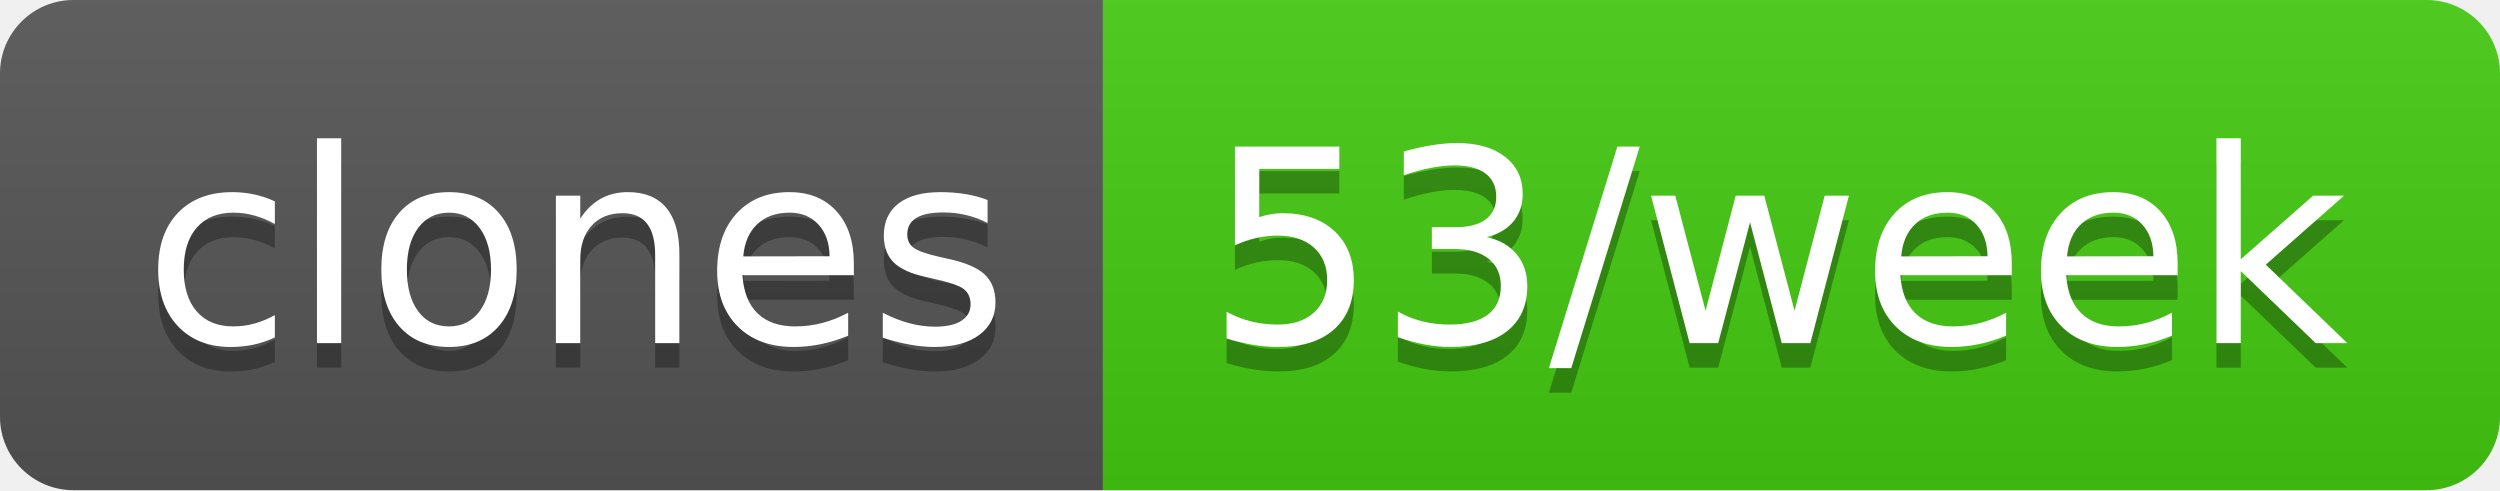
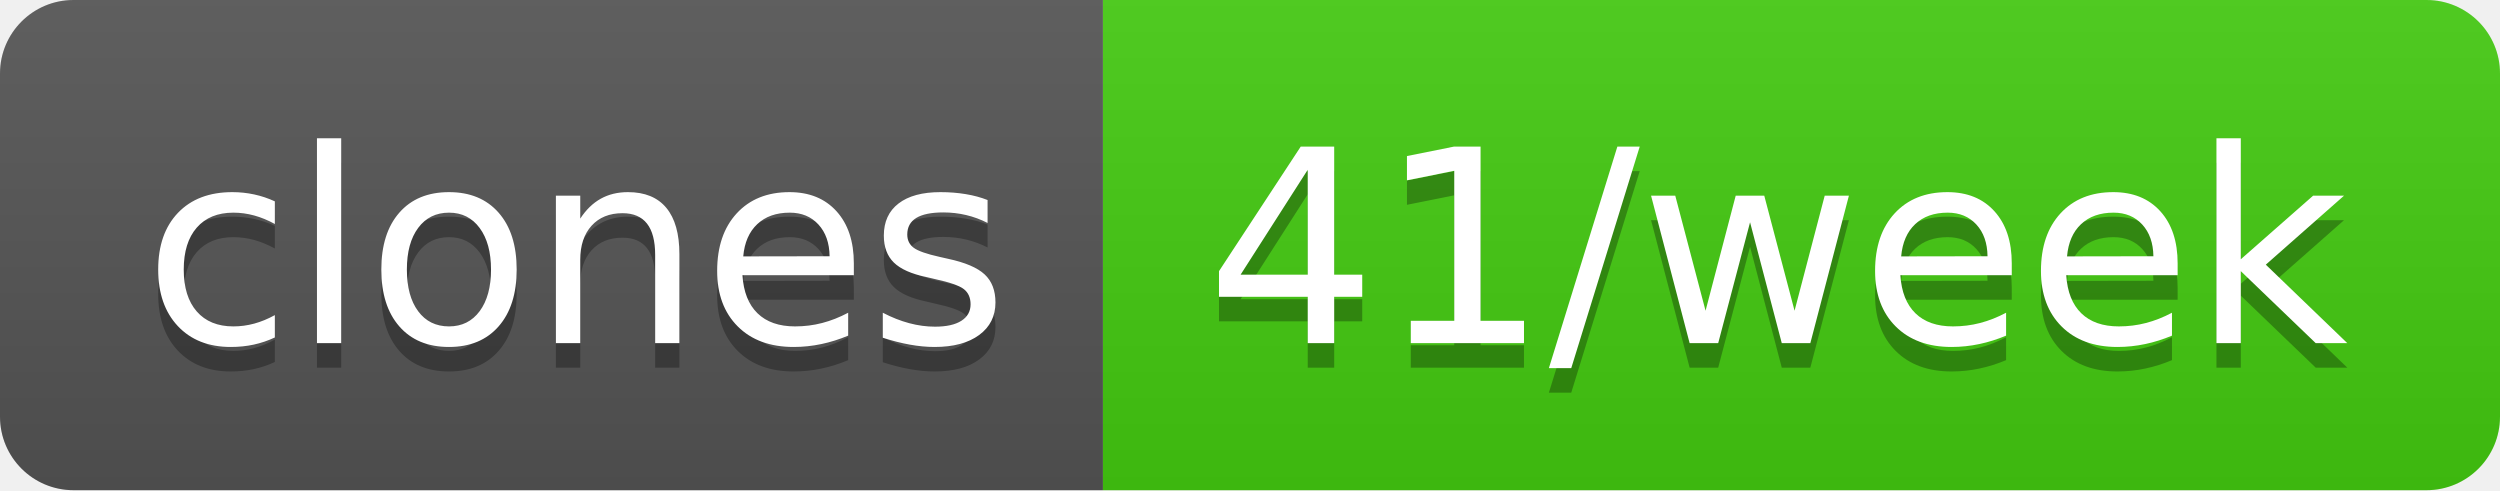
- <svg xmlns="http://www.w3.org/2000/svg" width="102" height="20" role="img" aria-label="clones: 53/week">
+ <svg xmlns="http://www.w3.org/2000/svg" width="102" height="20" role="img" aria-label="clones: 41/week">
  <linearGradient id="s" x2="0" y2="100%">
    <stop offset="0" stop-color="#bbb" stop-opacity=".1" />
    <stop offset="1" stop-opacity=".1" />
  </linearGradient>
  <clipPath id="r">
    <rect width="102" height="20" rx="3" fill="#fff" />
  </clipPath>
  <g clip-path="url(#r)">
    <rect width="45" height="20" fill="#555" />
    <rect x="45" width="57" height="20" fill="#4c1" />
    <rect width="102" height="20" fill="url(#s)" />
  </g>
  <g fill="#fff" text-anchor="middle" font-family="Verdana,Geneva,DejaVu Sans,sans-serif" text-rendering="geometricPrecision" font-size="110">
    <text aria-hidden="true" x="235" y="150" fill="#010101" fill-opacity=".3" transform="scale(.1)" textLength="350">clones</text>
    <text x="235" y="140" transform="scale(.1)" fill="#fff" textLength="350">clones</text>
-     <text aria-hidden="true" x="725" y="150" fill="#010101" fill-opacity=".3" transform="scale(.1)" textLength="470">53/week</text>
-     <text x="725" y="140" transform="scale(.1)" fill="#fff" textLength="470">53/week</text>
+     <text aria-hidden="true" x="725" y="150" fill="#010101" fill-opacity=".3" transform="scale(.1)" textLength="470">41/week</text>
+     <text x="725" y="140" transform="scale(.1)" fill="#fff" textLength="470">41/week</text>
  </g>
</svg>
